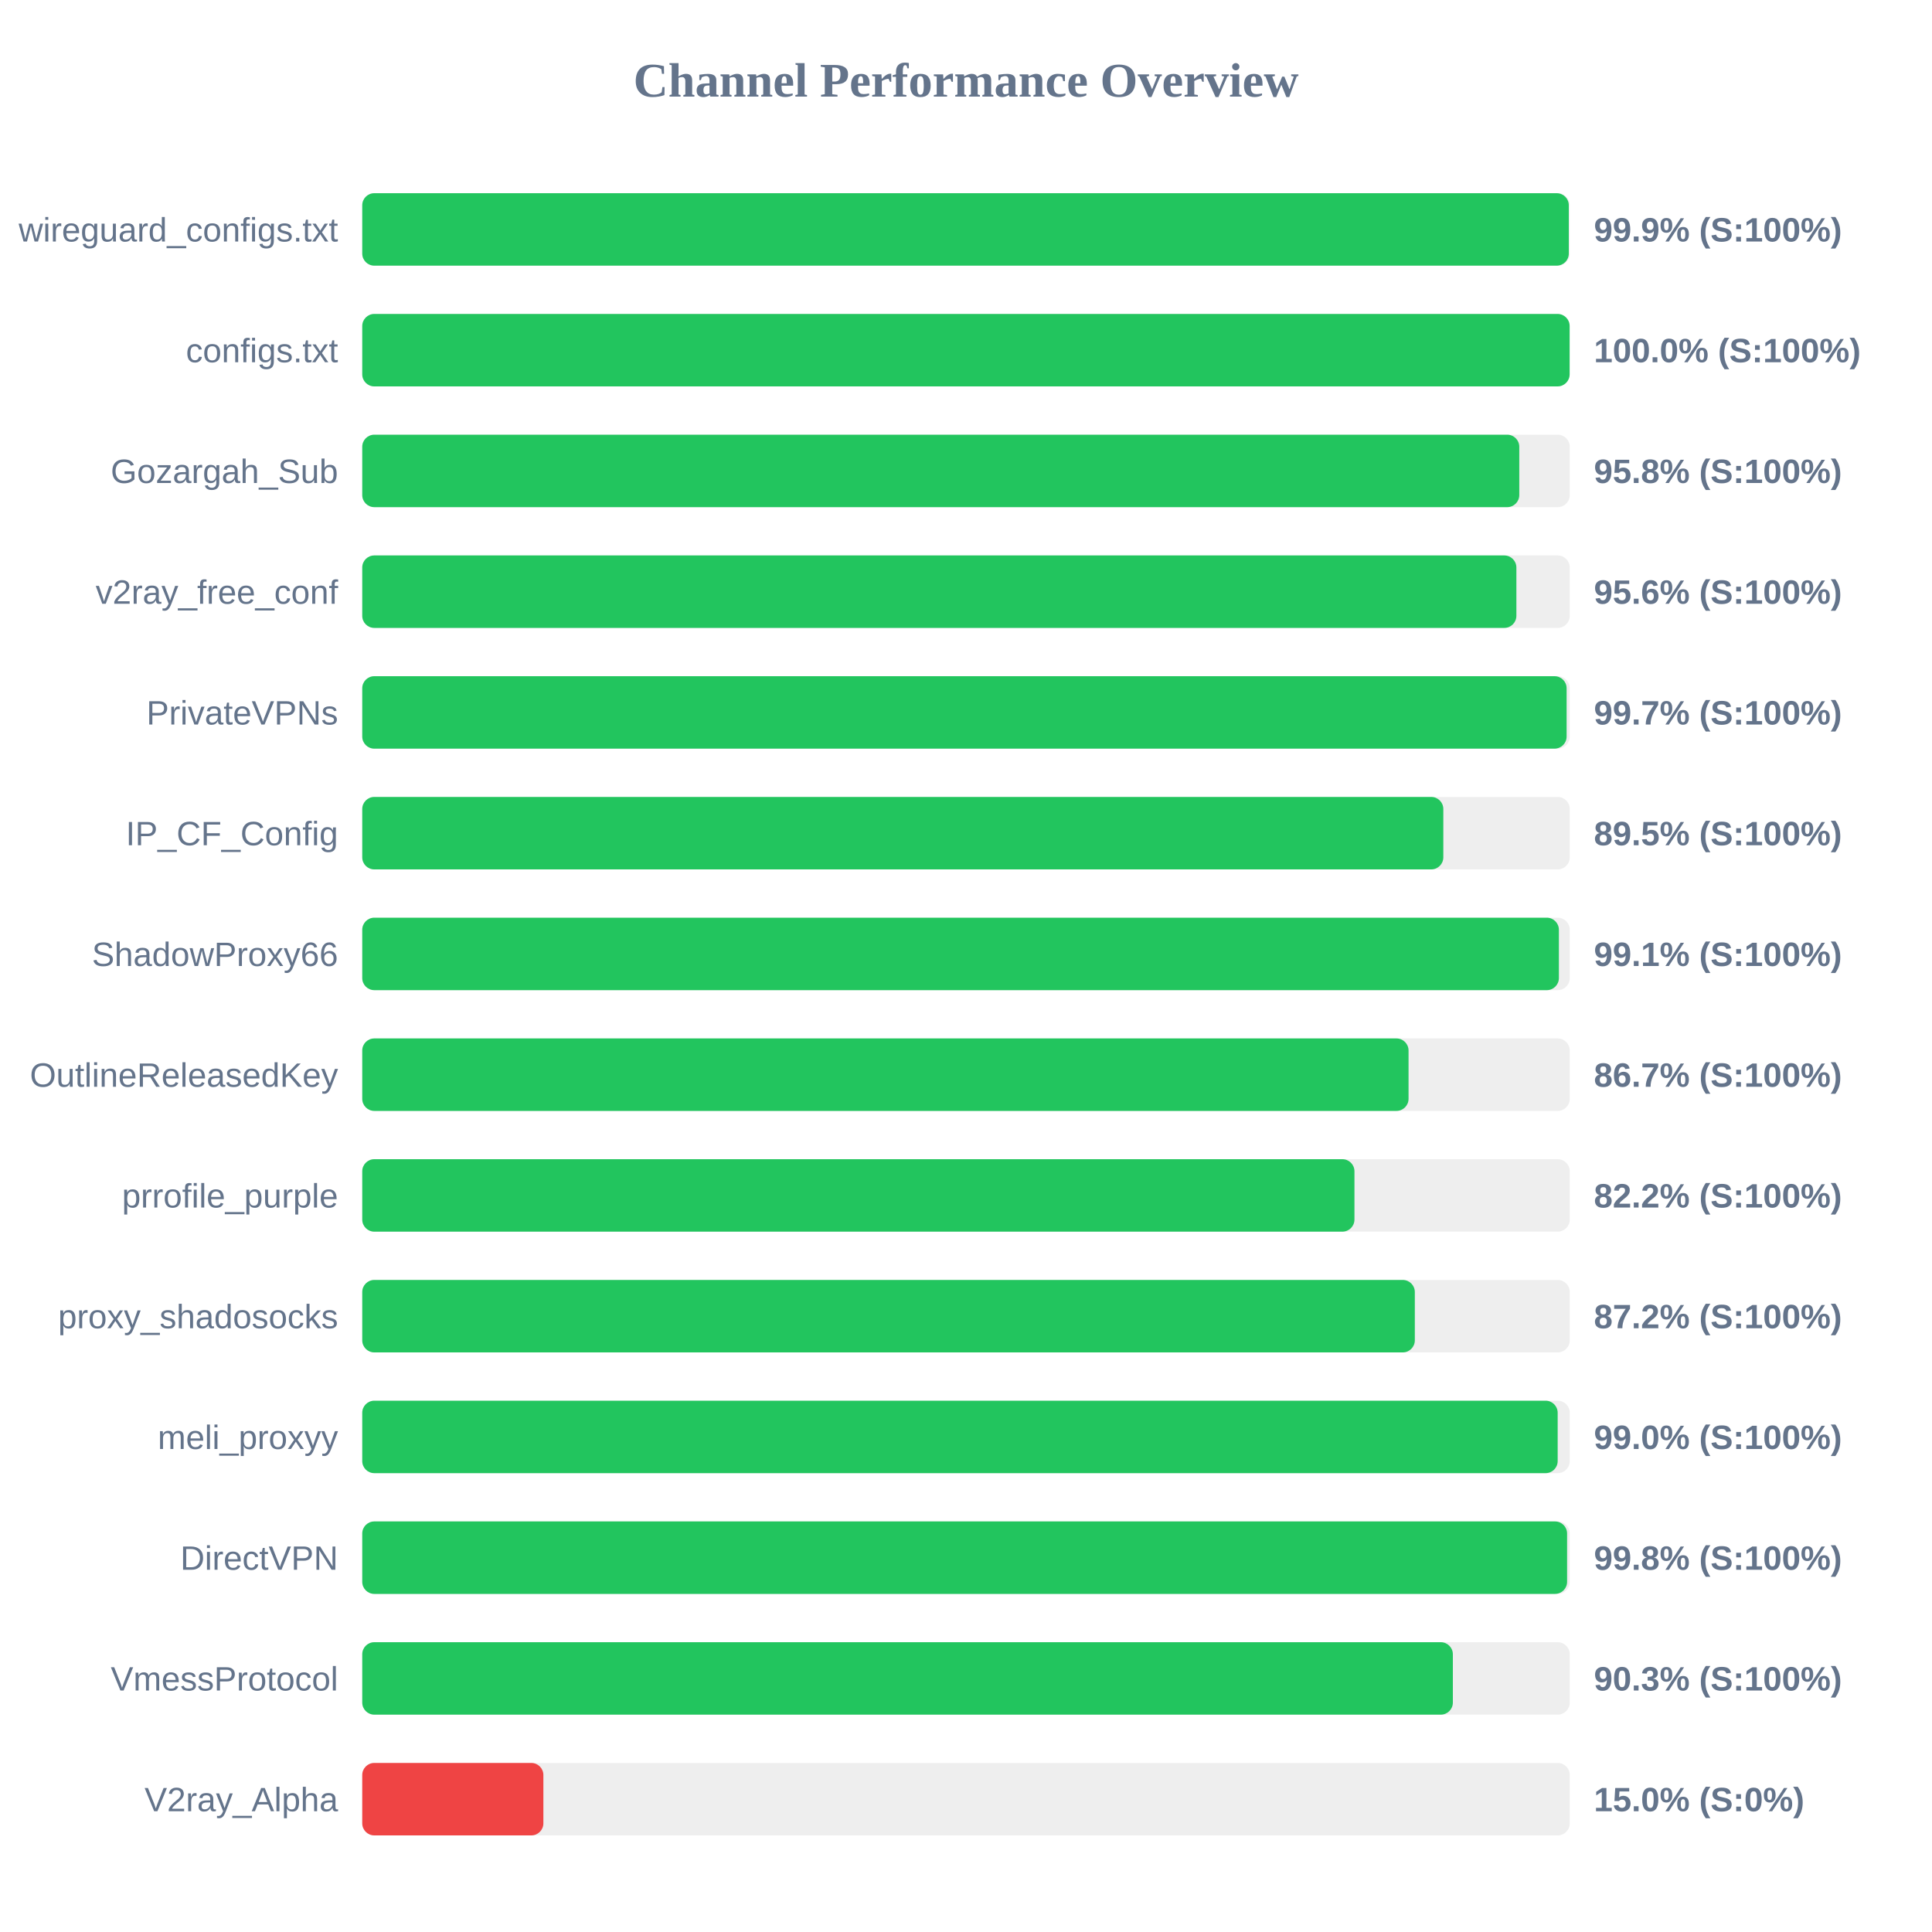
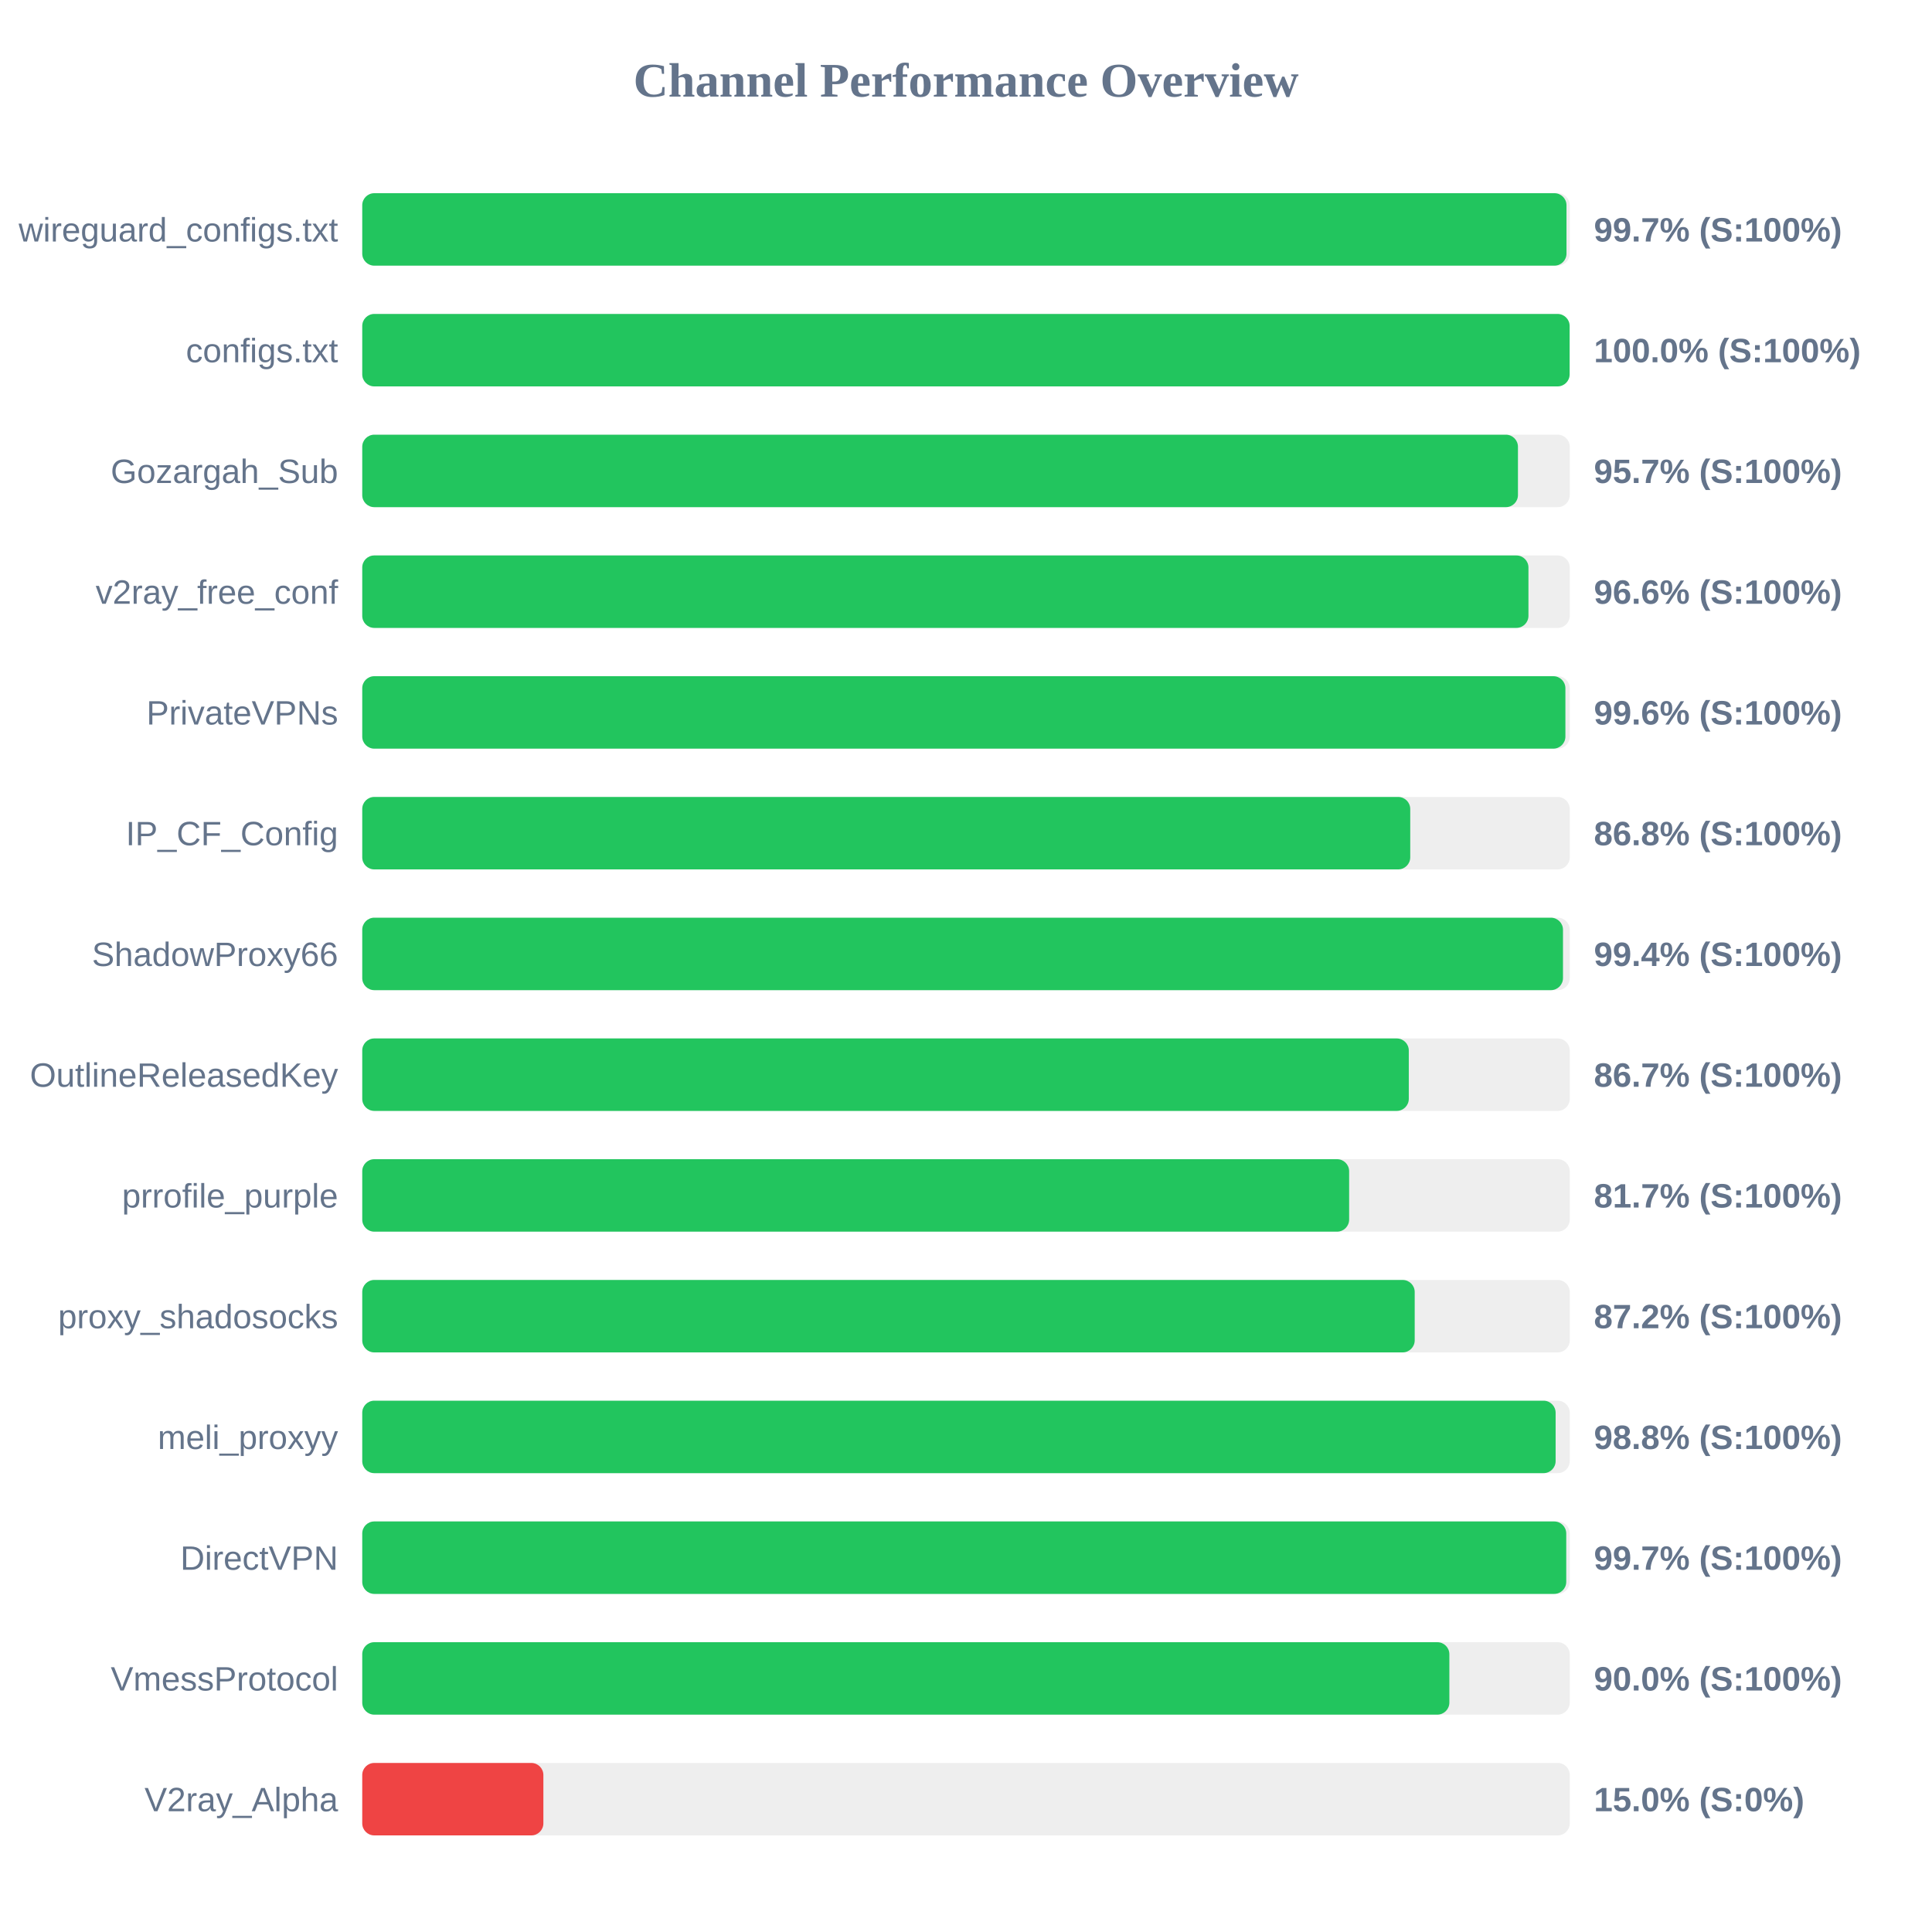
<svg xmlns="http://www.w3.org/2000/svg" width="800" height="800" version="1.1">
  <style>
        .row { font: 14px Arial; fill: #64748b; }
        .score { font: bold 14px Arial; fill: #64748b; }
    </style>
  <text x="400" y="40" text-anchor="middle" font-size="20px" font-weight="bold" fill="#64748b">Channel Performance Overview</text>
  <rect x="150" y="80" width="500" height="30" fill="#eee" rx="5" />
-   <rect x="150" y="80" width="499.6" height="30" fill="#22c55e" rx="5" />
+   <rect x="150" y="80" width="498.65" height="30" fill="#22c55e" rx="5" />
  <text x="140" y="100" text-anchor="end" class="row">wireguard_configs.txt</text>
-   <text x="660" y="100" text-anchor="start" class="score">99.9% (S:100%)</text>
+   <text x="660" y="100" text-anchor="start" class="score">99.7% (S:100%)</text>
  <rect x="150" y="130" width="500" height="30" fill="#eee" rx="5" />
  <rect x="150" y="130" width="499.95" height="30" fill="#22c55e" rx="5" />
  <text x="140" y="150" text-anchor="end" class="row">configs.txt</text>
  <text x="660" y="150" text-anchor="start" class="score">100.0% (S:100%)</text>
  <rect x="150" y="180" width="500" height="30" fill="#eee" rx="5" />
-   <rect x="150" y="180" width="479.1" height="30" fill="#22c55e" rx="5" />
+   <rect x="150" y="180" width="478.55" height="30" fill="#22c55e" rx="5" />
  <text x="140" y="200" text-anchor="end" class="row">Gozargah_Sub</text>
-   <text x="660" y="200" text-anchor="start" class="score">95.8% (S:100%)</text>
+   <text x="660" y="200" text-anchor="start" class="score">95.7% (S:100%)</text>
  <rect x="150" y="230" width="500" height="30" fill="#eee" rx="5" />
-   <rect x="150" y="230" width="477.9" height="30" fill="#22c55e" rx="5" />
+   <rect x="150" y="230" width="482.9" height="30" fill="#22c55e" rx="5" />
  <text x="140" y="250" text-anchor="end" class="row">v2ray_free_conf</text>
-   <text x="660" y="250" text-anchor="start" class="score">95.6% (S:100%)</text>
+   <text x="660" y="250" text-anchor="start" class="score">96.6% (S:100%)</text>
  <rect x="150" y="280" width="500" height="30" fill="#eee" rx="5" />
-   <rect x="150" y="280" width="498.7" height="30" fill="#22c55e" rx="5" />
+   <rect x="150" y="280" width="498.2" height="30" fill="#22c55e" rx="5" />
  <text x="140" y="300" text-anchor="end" class="row">PrivateVPNs</text>
-   <text x="660" y="300" text-anchor="start" class="score">99.7% (S:100%)</text>
+   <text x="660" y="300" text-anchor="start" class="score">99.6% (S:100%)</text>
  <rect x="150" y="330" width="500" height="30" fill="#eee" rx="5" />
-   <rect x="150" y="330" width="447.65" height="30" fill="#22c55e" rx="5" />
+   <rect x="150" y="330" width="433.95" height="30" fill="#22c55e" rx="5" />
  <text x="140" y="350" text-anchor="end" class="row">IP_CF_Config</text>
-   <text x="660" y="350" text-anchor="start" class="score">89.5% (S:100%)</text>
+   <text x="660" y="350" text-anchor="start" class="score">86.8% (S:100%)</text>
  <rect x="150" y="380" width="500" height="30" fill="#eee" rx="5" />
-   <rect x="150" y="380" width="495.5" height="30" fill="#22c55e" rx="5" />
+   <rect x="150" y="380" width="497.2" height="30" fill="#22c55e" rx="5" />
  <text x="140" y="400" text-anchor="end" class="row">ShadowProxy66</text>
-   <text x="660" y="400" text-anchor="start" class="score">99.1% (S:100%)</text>
+   <text x="660" y="400" text-anchor="start" class="score">99.4% (S:100%)</text>
  <rect x="150" y="430" width="500" height="30" fill="#eee" rx="5" />
-   <rect x="150" y="430" width="433.25" height="30" fill="#22c55e" rx="5" />
+   <rect x="150" y="430" width="433.35" height="30" fill="#22c55e" rx="5" />
  <text x="140" y="450" text-anchor="end" class="row">OutlineReleasedKey</text>
  <text x="660" y="450" text-anchor="start" class="score">86.7% (S:100%)</text>
  <rect x="150" y="480" width="500" height="30" fill="#eee" rx="5" />
-   <rect x="150" y="480" width="410.85" height="30" fill="#22c55e" rx="5" />
+   <rect x="150" y="480" width="408.65" height="30" fill="#22c55e" rx="5" />
  <text x="140" y="500" text-anchor="end" class="row">prrofile_purple</text>
-   <text x="660" y="500" text-anchor="start" class="score">82.2% (S:100%)</text>
+   <text x="660" y="500" text-anchor="start" class="score">81.7% (S:100%)</text>
  <rect x="150" y="530" width="500" height="30" fill="#eee" rx="5" />
-   <rect x="150" y="530" width="435.85" height="30" fill="#22c55e" rx="5" />
+   <rect x="150" y="530" width="435.8" height="30" fill="#22c55e" rx="5" />
  <text x="140" y="550" text-anchor="end" class="row">proxy_shadosocks</text>
  <text x="660" y="550" text-anchor="start" class="score">87.2% (S:100%)</text>
  <rect x="150" y="580" width="500" height="30" fill="#eee" rx="5" />
-   <rect x="150" y="580" width="495.0" height="30" fill="#22c55e" rx="5" />
+   <rect x="150" y="580" width="494.15" height="30" fill="#22c55e" rx="5" />
  <text x="140" y="600" text-anchor="end" class="row">meli_proxyy</text>
-   <text x="660" y="600" text-anchor="start" class="score">99.0% (S:100%)</text>
+   <text x="660" y="600" text-anchor="start" class="score">98.8% (S:100%)</text>
  <rect x="150" y="630" width="500" height="30" fill="#eee" rx="5" />
-   <rect x="150" y="630" width="498.9" height="30" fill="#22c55e" rx="5" />
+   <rect x="150" y="630" width="498.55" height="30" fill="#22c55e" rx="5" />
  <text x="140" y="650" text-anchor="end" class="row">DirectVPN</text>
-   <text x="660" y="650" text-anchor="start" class="score">99.8% (S:100%)</text>
+   <text x="660" y="650" text-anchor="start" class="score">99.7% (S:100%)</text>
  <rect x="150" y="680" width="500" height="30" fill="#eee" rx="5" />
-   <rect x="150" y="680" width="451.6" height="30" fill="#22c55e" rx="5" />
+   <rect x="150" y="680" width="450.15" height="30" fill="#22c55e" rx="5" />
  <text x="140" y="700" text-anchor="end" class="row">VmessProtocol</text>
-   <text x="660" y="700" text-anchor="start" class="score">90.3% (S:100%)</text>
+   <text x="660" y="700" text-anchor="start" class="score">90.0% (S:100%)</text>
  <rect x="150" y="730" width="500" height="30" fill="#eee" rx="5" />
  <rect x="150" y="730" width="75.0" height="30" fill="#ef4444" rx="5" />
  <text x="140" y="750" text-anchor="end" class="row">V2ray_Alpha</text>
  <text x="660" y="750" text-anchor="start" class="score">15.0% (S:0%)</text>
</svg>
